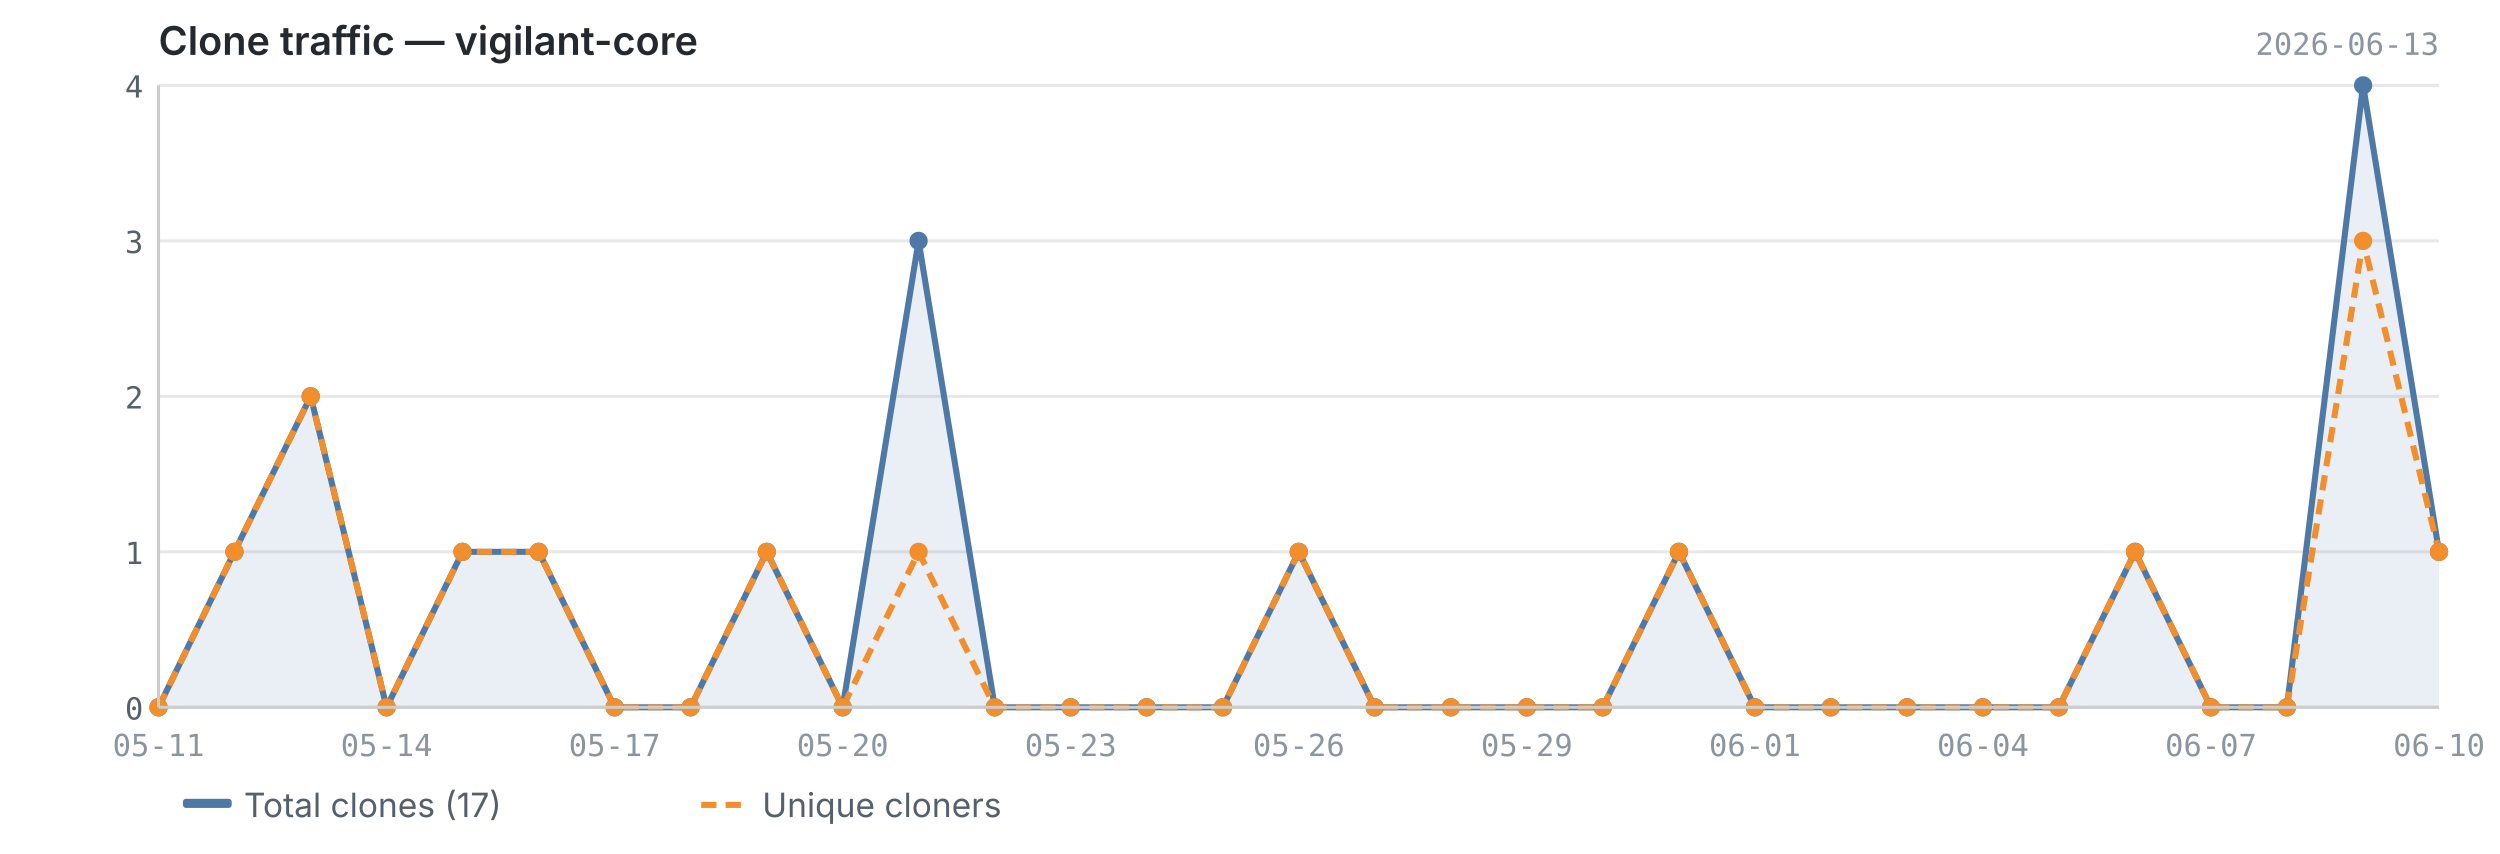
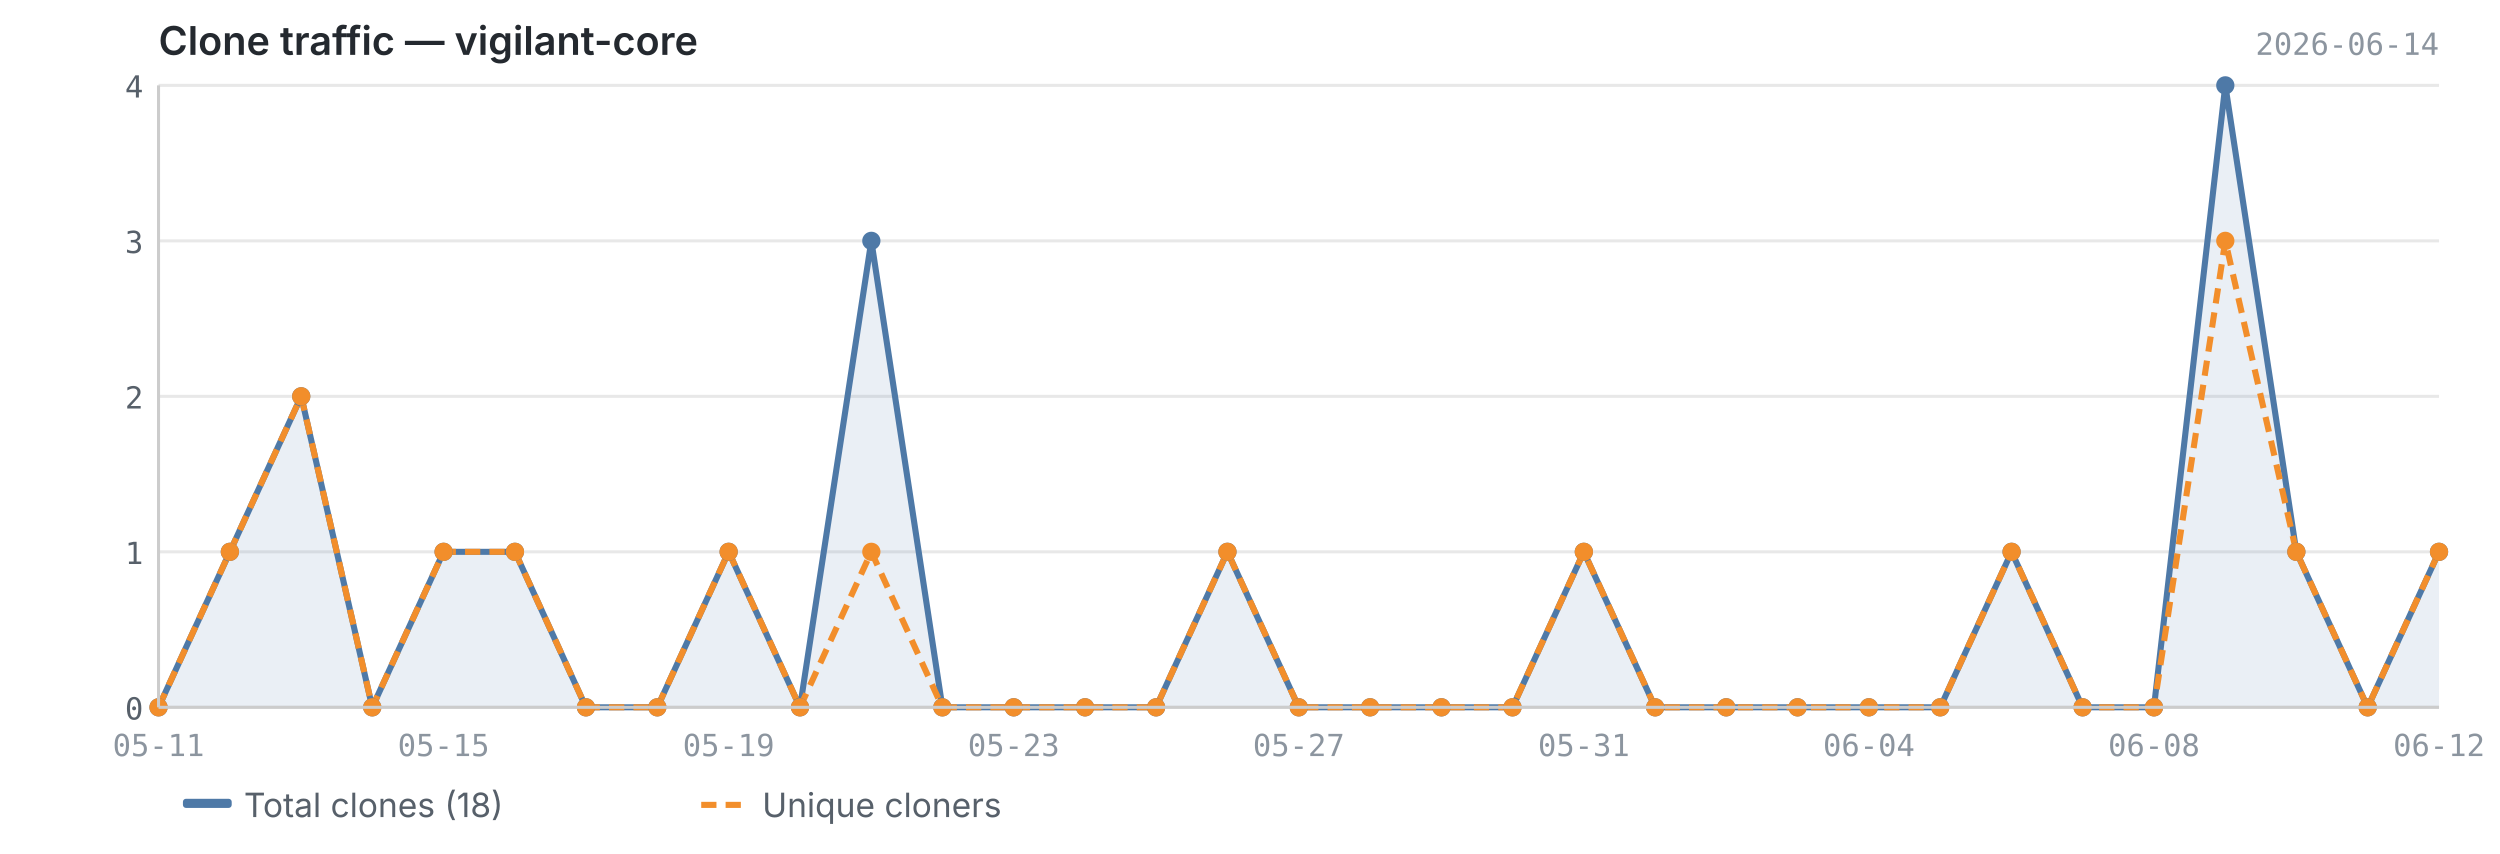
<svg xmlns="http://www.w3.org/2000/svg" viewBox="0 0 820 280" width="820" height="280">
  <text x="52" y="18" font-size="13" font-weight="600" fill="#24292f" font-family="-apple-system, BlinkMacSystemFont, 'Segoe UI', sans-serif">Clone traffic — vigilant-core</text>
-   <text x="800" y="18" font-size="10" fill="#8c959f" font-family="ui-monospace, SFMono-Regular, 'SF Mono', Menlo, monospace" text-anchor="end">2026-06-13</text>
+   <text x="800" y="18" font-size="10" fill="#8c959f" font-family="ui-monospace, SFMono-Regular, 'SF Mono', Menlo, monospace" text-anchor="end">2026-06-14</text>
  <line x1="52" y1="232.0" x2="800" y2="232.0" stroke="#e8e8e8" stroke-width="1" />
  <line x1="52" y1="181.0" x2="800" y2="181.0" stroke="#e8e8e8" stroke-width="1" />
  <line x1="52" y1="130.0" x2="800" y2="130.0" stroke="#e8e8e8" stroke-width="1" />
  <line x1="52" y1="79.0" x2="800" y2="79.0" stroke="#e8e8e8" stroke-width="1" />
  <line x1="52" y1="28.0" x2="800" y2="28.0" stroke="#e8e8e8" stroke-width="1" />
-   <path d="M52.0,232.0 L52.0,232.0 L76.9,181.0 L101.9,130.0 L126.8,232.0 L151.7,181.0 L176.7,181.0 L201.6,232.0 L226.5,232.0 L251.5,181.0 L276.4,232.0 L301.3,79.0 L326.3,232.0 L351.2,232.0 L376.1,232.0 L401.1,232.0 L426.0,181.0 L450.9,232.0 L475.9,232.0 L500.8,232.0 L525.7,232.0 L550.7,181.0 L575.6,232.0 L600.5,232.0 L625.5,232.0 L650.4,232.0 L675.3,232.0 L700.3,181.0 L725.2,232.0 L750.1,232.0 L775.1,28.0 L800.0,181.0 L800.0,232.0 L52.0,232.0Z" fill="#4e79a7" opacity="0.12" />
-   <polyline points="52.0,232.0 76.9,181.0 101.9,130.0 126.8,232.0 151.7,181.0 176.7,181.0 201.6,232.0 226.5,232.0 251.5,181.0 276.4,232.0 301.3,79.0 326.3,232.0 351.2,232.0 376.1,232.0 401.1,232.0 426.0,181.0 450.9,232.0 475.9,232.0 500.8,232.0 525.7,232.0 550.7,181.0 575.6,232.0 600.5,232.0 625.5,232.0 650.4,232.0 675.3,232.0 700.3,181.0 725.2,232.0 750.1,232.0 775.1,28.0 800.0,181.0" fill="none" stroke="#4e79a7" stroke-width="2" stroke-linejoin="round" />
-   <polyline points="52.0,232.0 76.9,181.0 101.9,130.0 126.8,232.0 151.7,181.0 176.7,181.0 201.6,232.0 226.5,232.0 251.5,181.0 276.4,232.0 301.3,181.0 326.3,232.0 351.2,232.0 376.1,232.0 401.1,232.0 426.0,181.0 450.9,232.0 475.9,232.0 500.8,232.0 525.7,232.0 550.7,181.0 575.6,232.0 600.5,232.0 625.5,232.0 650.4,232.0 675.3,232.0 700.3,181.0 725.2,232.0 750.1,232.0 775.1,79.0 800.0,181.0" fill="none" stroke="#f28e2b" stroke-width="2" stroke-linejoin="round" stroke-dasharray="5,3" />
+   <path d="M52.0,232.0 L52.0,232.0 L75.4,181.0 L98.8,130.0 L122.1,232.0 L145.5,181.0 L168.9,181.0 L192.2,232.0 L215.6,232.0 L239.0,181.0 L262.4,232.0 L285.8,79.0 L309.1,232.0 L332.5,232.0 L355.9,232.0 L379.2,232.0 L402.6,181.0 L426.0,232.0 L449.4,232.0 L472.8,232.0 L496.1,232.0 L519.5,181.0 L542.9,232.0 L566.2,232.0 L589.6,232.0 L613.0,232.0 L636.4,232.0 L659.8,181.0 L683.1,232.0 L706.5,232.0 L729.9,28.0 L753.2,181.0 L776.6,232.0 L800.0,181.0 L800.0,232.0 L52.0,232.0Z" fill="#4e79a7" opacity="0.12" />
+   <polyline points="52.0,232.0 75.4,181.0 98.8,130.0 122.1,232.0 145.5,181.0 168.9,181.0 192.2,232.0 215.6,232.0 239.0,181.0 262.4,232.0 285.8,79.0 309.1,232.0 332.5,232.0 355.9,232.0 379.2,232.0 402.6,181.0 426.0,232.0 449.4,232.0 472.8,232.0 496.1,232.0 519.5,181.0 542.9,232.0 566.2,232.0 589.6,232.0 613.0,232.0 636.4,232.0 659.8,181.0 683.1,232.0 706.5,232.0 729.9,28.0 753.2,181.0 776.6,232.0 800.0,181.0" fill="none" stroke="#4e79a7" stroke-width="2" stroke-linejoin="round" />
+   <polyline points="52.0,232.0 75.4,181.0 98.8,130.0 122.1,232.0 145.5,181.0 168.9,181.0 192.2,232.0 215.6,232.0 239.0,181.0 262.4,232.0 285.8,181.0 309.1,232.0 332.5,232.0 355.9,232.0 379.2,232.0 402.6,181.0 426.0,232.0 449.4,232.0 472.8,232.0 496.1,232.0 519.5,181.0 542.9,232.0 566.2,232.0 589.6,232.0 613.0,232.0 636.4,232.0 659.8,181.0 683.1,232.0 706.5,232.0 729.9,79.0 753.2,181.0 776.6,232.0 800.0,181.0" fill="none" stroke="#f28e2b" stroke-width="2" stroke-linejoin="round" stroke-dasharray="5,3" />
  <circle cx="52.0" cy="232.0" r="3" fill="#4e79a7" />
-   <circle cx="76.9" cy="181.0" r="3" fill="#4e79a7" />
-   <circle cx="101.9" cy="130.0" r="3" fill="#4e79a7" />
-   <circle cx="126.8" cy="232.0" r="3" fill="#4e79a7" />
-   <circle cx="151.7" cy="181.0" r="3" fill="#4e79a7" />
-   <circle cx="176.7" cy="181.0" r="3" fill="#4e79a7" />
-   <circle cx="201.6" cy="232.0" r="3" fill="#4e79a7" />
-   <circle cx="226.5" cy="232.0" r="3" fill="#4e79a7" />
-   <circle cx="251.5" cy="181.0" r="3" fill="#4e79a7" />
-   <circle cx="276.4" cy="232.0" r="3" fill="#4e79a7" />
-   <circle cx="301.3" cy="79.0" r="3" fill="#4e79a7" />
-   <circle cx="326.3" cy="232.0" r="3" fill="#4e79a7" />
-   <circle cx="351.2" cy="232.0" r="3" fill="#4e79a7" />
-   <circle cx="376.1" cy="232.0" r="3" fill="#4e79a7" />
-   <circle cx="401.1" cy="232.0" r="3" fill="#4e79a7" />
-   <circle cx="426.0" cy="181.0" r="3" fill="#4e79a7" />
-   <circle cx="450.9" cy="232.0" r="3" fill="#4e79a7" />
-   <circle cx="475.9" cy="232.0" r="3" fill="#4e79a7" />
-   <circle cx="500.8" cy="232.0" r="3" fill="#4e79a7" />
-   <circle cx="525.7" cy="232.0" r="3" fill="#4e79a7" />
-   <circle cx="550.7" cy="181.0" r="3" fill="#4e79a7" />
-   <circle cx="575.6" cy="232.0" r="3" fill="#4e79a7" />
-   <circle cx="600.5" cy="232.0" r="3" fill="#4e79a7" />
-   <circle cx="625.5" cy="232.0" r="3" fill="#4e79a7" />
-   <circle cx="650.4" cy="232.0" r="3" fill="#4e79a7" />
-   <circle cx="675.3" cy="232.0" r="3" fill="#4e79a7" />
-   <circle cx="700.3" cy="181.0" r="3" fill="#4e79a7" />
-   <circle cx="725.2" cy="232.0" r="3" fill="#4e79a7" />
-   <circle cx="750.1" cy="232.0" r="3" fill="#4e79a7" />
-   <circle cx="775.1" cy="28.0" r="3" fill="#4e79a7" />
+   <circle cx="75.4" cy="181.0" r="3" fill="#4e79a7" />
+   <circle cx="98.8" cy="130.0" r="3" fill="#4e79a7" />
+   <circle cx="122.1" cy="232.0" r="3" fill="#4e79a7" />
+   <circle cx="145.5" cy="181.0" r="3" fill="#4e79a7" />
+   <circle cx="168.9" cy="181.0" r="3" fill="#4e79a7" />
+   <circle cx="192.2" cy="232.0" r="3" fill="#4e79a7" />
+   <circle cx="215.6" cy="232.0" r="3" fill="#4e79a7" />
+   <circle cx="239.0" cy="181.0" r="3" fill="#4e79a7" />
+   <circle cx="262.4" cy="232.0" r="3" fill="#4e79a7" />
+   <circle cx="285.8" cy="79.0" r="3" fill="#4e79a7" />
+   <circle cx="309.1" cy="232.0" r="3" fill="#4e79a7" />
+   <circle cx="332.5" cy="232.0" r="3" fill="#4e79a7" />
+   <circle cx="355.9" cy="232.0" r="3" fill="#4e79a7" />
+   <circle cx="379.2" cy="232.0" r="3" fill="#4e79a7" />
+   <circle cx="402.6" cy="181.0" r="3" fill="#4e79a7" />
+   <circle cx="426.0" cy="232.0" r="3" fill="#4e79a7" />
+   <circle cx="449.4" cy="232.0" r="3" fill="#4e79a7" />
+   <circle cx="472.8" cy="232.0" r="3" fill="#4e79a7" />
+   <circle cx="496.1" cy="232.0" r="3" fill="#4e79a7" />
+   <circle cx="519.5" cy="181.0" r="3" fill="#4e79a7" />
+   <circle cx="542.9" cy="232.0" r="3" fill="#4e79a7" />
+   <circle cx="566.2" cy="232.0" r="3" fill="#4e79a7" />
+   <circle cx="589.6" cy="232.0" r="3" fill="#4e79a7" />
+   <circle cx="613.0" cy="232.0" r="3" fill="#4e79a7" />
+   <circle cx="636.4" cy="232.0" r="3" fill="#4e79a7" />
+   <circle cx="659.8" cy="181.0" r="3" fill="#4e79a7" />
+   <circle cx="683.1" cy="232.0" r="3" fill="#4e79a7" />
+   <circle cx="706.5" cy="232.0" r="3" fill="#4e79a7" />
+   <circle cx="729.9" cy="28.0" r="3" fill="#4e79a7" />
+   <circle cx="753.2" cy="181.0" r="3" fill="#4e79a7" />
+   <circle cx="776.6" cy="232.0" r="3" fill="#4e79a7" />
  <circle cx="800.0" cy="181.0" r="3" fill="#4e79a7" />
  <circle cx="52.0" cy="232.0" r="3" fill="#f28e2b" />
-   <circle cx="76.9" cy="181.0" r="3" fill="#f28e2b" />
-   <circle cx="101.9" cy="130.0" r="3" fill="#f28e2b" />
-   <circle cx="126.8" cy="232.0" r="3" fill="#f28e2b" />
-   <circle cx="151.7" cy="181.0" r="3" fill="#f28e2b" />
-   <circle cx="176.7" cy="181.0" r="3" fill="#f28e2b" />
-   <circle cx="201.6" cy="232.0" r="3" fill="#f28e2b" />
-   <circle cx="226.5" cy="232.0" r="3" fill="#f28e2b" />
-   <circle cx="251.5" cy="181.0" r="3" fill="#f28e2b" />
-   <circle cx="276.4" cy="232.0" r="3" fill="#f28e2b" />
-   <circle cx="301.3" cy="181.0" r="3" fill="#f28e2b" />
-   <circle cx="326.3" cy="232.0" r="3" fill="#f28e2b" />
-   <circle cx="351.2" cy="232.0" r="3" fill="#f28e2b" />
-   <circle cx="376.1" cy="232.0" r="3" fill="#f28e2b" />
-   <circle cx="401.1" cy="232.0" r="3" fill="#f28e2b" />
-   <circle cx="426.0" cy="181.0" r="3" fill="#f28e2b" />
-   <circle cx="450.9" cy="232.0" r="3" fill="#f28e2b" />
-   <circle cx="475.9" cy="232.0" r="3" fill="#f28e2b" />
-   <circle cx="500.8" cy="232.0" r="3" fill="#f28e2b" />
-   <circle cx="525.7" cy="232.0" r="3" fill="#f28e2b" />
-   <circle cx="550.7" cy="181.0" r="3" fill="#f28e2b" />
-   <circle cx="575.6" cy="232.0" r="3" fill="#f28e2b" />
-   <circle cx="600.5" cy="232.0" r="3" fill="#f28e2b" />
-   <circle cx="625.5" cy="232.0" r="3" fill="#f28e2b" />
-   <circle cx="650.4" cy="232.0" r="3" fill="#f28e2b" />
-   <circle cx="675.3" cy="232.0" r="3" fill="#f28e2b" />
-   <circle cx="700.3" cy="181.0" r="3" fill="#f28e2b" />
-   <circle cx="725.2" cy="232.0" r="3" fill="#f28e2b" />
-   <circle cx="750.1" cy="232.0" r="3" fill="#f28e2b" />
-   <circle cx="775.1" cy="79.0" r="3" fill="#f28e2b" />
+   <circle cx="75.4" cy="181.0" r="3" fill="#f28e2b" />
+   <circle cx="98.8" cy="130.0" r="3" fill="#f28e2b" />
+   <circle cx="122.1" cy="232.0" r="3" fill="#f28e2b" />
+   <circle cx="145.5" cy="181.0" r="3" fill="#f28e2b" />
+   <circle cx="168.9" cy="181.0" r="3" fill="#f28e2b" />
+   <circle cx="192.2" cy="232.0" r="3" fill="#f28e2b" />
+   <circle cx="215.6" cy="232.0" r="3" fill="#f28e2b" />
+   <circle cx="239.0" cy="181.0" r="3" fill="#f28e2b" />
+   <circle cx="262.4" cy="232.0" r="3" fill="#f28e2b" />
+   <circle cx="285.8" cy="181.0" r="3" fill="#f28e2b" />
+   <circle cx="309.1" cy="232.0" r="3" fill="#f28e2b" />
+   <circle cx="332.5" cy="232.0" r="3" fill="#f28e2b" />
+   <circle cx="355.9" cy="232.0" r="3" fill="#f28e2b" />
+   <circle cx="379.2" cy="232.0" r="3" fill="#f28e2b" />
+   <circle cx="402.6" cy="181.0" r="3" fill="#f28e2b" />
+   <circle cx="426.0" cy="232.0" r="3" fill="#f28e2b" />
+   <circle cx="449.4" cy="232.0" r="3" fill="#f28e2b" />
+   <circle cx="472.8" cy="232.0" r="3" fill="#f28e2b" />
+   <circle cx="496.1" cy="232.0" r="3" fill="#f28e2b" />
+   <circle cx="519.5" cy="181.0" r="3" fill="#f28e2b" />
+   <circle cx="542.9" cy="232.0" r="3" fill="#f28e2b" />
+   <circle cx="566.2" cy="232.0" r="3" fill="#f28e2b" />
+   <circle cx="589.6" cy="232.0" r="3" fill="#f28e2b" />
+   <circle cx="613.0" cy="232.0" r="3" fill="#f28e2b" />
+   <circle cx="636.4" cy="232.0" r="3" fill="#f28e2b" />
+   <circle cx="659.8" cy="181.0" r="3" fill="#f28e2b" />
+   <circle cx="683.1" cy="232.0" r="3" fill="#f28e2b" />
+   <circle cx="706.5" cy="232.0" r="3" fill="#f28e2b" />
+   <circle cx="729.9" cy="79.0" r="3" fill="#f28e2b" />
+   <circle cx="753.2" cy="181.0" r="3" fill="#f28e2b" />
+   <circle cx="776.6" cy="232.0" r="3" fill="#f28e2b" />
  <circle cx="800.0" cy="181.0" r="3" fill="#f28e2b" />
  <line x1="52" y1="28" x2="52" y2="232" stroke="#cccccc" stroke-width="1" />
  <line x1="52" y1="232" x2="800" y2="232" stroke="#cccccc" stroke-width="1" />
  <text x="47" y="236.0" text-anchor="end" font-size="10" fill="#57606a" font-family="ui-monospace, SFMono-Regular, 'SF Mono', Menlo, monospace">0</text>
  <text x="47" y="185.0" text-anchor="end" font-size="10" fill="#57606a" font-family="ui-monospace, SFMono-Regular, 'SF Mono', Menlo, monospace">1</text>
  <text x="47" y="134.0" text-anchor="end" font-size="10" fill="#57606a" font-family="ui-monospace, SFMono-Regular, 'SF Mono', Menlo, monospace">2</text>
  <text x="47" y="83.0" text-anchor="end" font-size="10" fill="#57606a" font-family="ui-monospace, SFMono-Regular, 'SF Mono', Menlo, monospace">3</text>
  <text x="47" y="32.0" text-anchor="end" font-size="10" fill="#57606a" font-family="ui-monospace, SFMono-Regular, 'SF Mono', Menlo, monospace">4</text>
  <text x="52.0" y="248" text-anchor="middle" font-size="10" fill="#8c959f" font-family="ui-monospace, SFMono-Regular, 'SF Mono', Menlo, monospace">05-11</text>
-   <text x="126.8" y="248" text-anchor="middle" font-size="10" fill="#8c959f" font-family="ui-monospace, SFMono-Regular, 'SF Mono', Menlo, monospace">05-14</text>
-   <text x="201.6" y="248" text-anchor="middle" font-size="10" fill="#8c959f" font-family="ui-monospace, SFMono-Regular, 'SF Mono', Menlo, monospace">05-17</text>
-   <text x="276.4" y="248" text-anchor="middle" font-size="10" fill="#8c959f" font-family="ui-monospace, SFMono-Regular, 'SF Mono', Menlo, monospace">05-20</text>
-   <text x="351.2" y="248" text-anchor="middle" font-size="10" fill="#8c959f" font-family="ui-monospace, SFMono-Regular, 'SF Mono', Menlo, monospace">05-23</text>
-   <text x="426.0" y="248" text-anchor="middle" font-size="10" fill="#8c959f" font-family="ui-monospace, SFMono-Regular, 'SF Mono', Menlo, monospace">05-26</text>
-   <text x="500.8" y="248" text-anchor="middle" font-size="10" fill="#8c959f" font-family="ui-monospace, SFMono-Regular, 'SF Mono', Menlo, monospace">05-29</text>
-   <text x="575.6" y="248" text-anchor="middle" font-size="10" fill="#8c959f" font-family="ui-monospace, SFMono-Regular, 'SF Mono', Menlo, monospace">06-01</text>
-   <text x="650.4" y="248" text-anchor="middle" font-size="10" fill="#8c959f" font-family="ui-monospace, SFMono-Regular, 'SF Mono', Menlo, monospace">06-04</text>
-   <text x="725.2" y="248" text-anchor="middle" font-size="10" fill="#8c959f" font-family="ui-monospace, SFMono-Regular, 'SF Mono', Menlo, monospace">06-07</text>
-   <text x="800.0" y="248" text-anchor="middle" font-size="10" fill="#8c959f" font-family="ui-monospace, SFMono-Regular, 'SF Mono', Menlo, monospace">06-10</text>
+   <text x="800.0" y="248" text-anchor="middle" font-size="10" fill="#8c959f" font-family="ui-monospace, SFMono-Regular, 'SF Mono', Menlo, monospace">06-12</text>
+   <text x="145.5" y="248" text-anchor="middle" font-size="10" fill="#8c959f" font-family="ui-monospace, SFMono-Regular, 'SF Mono', Menlo, monospace">05-15</text>
+   <text x="239.0" y="248" text-anchor="middle" font-size="10" fill="#8c959f" font-family="ui-monospace, SFMono-Regular, 'SF Mono', Menlo, monospace">05-19</text>
+   <text x="332.5" y="248" text-anchor="middle" font-size="10" fill="#8c959f" font-family="ui-monospace, SFMono-Regular, 'SF Mono', Menlo, monospace">05-23</text>
+   <text x="426.0" y="248" text-anchor="middle" font-size="10" fill="#8c959f" font-family="ui-monospace, SFMono-Regular, 'SF Mono', Menlo, monospace">05-27</text>
+   <text x="519.5" y="248" text-anchor="middle" font-size="10" fill="#8c959f" font-family="ui-monospace, SFMono-Regular, 'SF Mono', Menlo, monospace">05-31</text>
+   <text x="613.0" y="248" text-anchor="middle" font-size="10" fill="#8c959f" font-family="ui-monospace, SFMono-Regular, 'SF Mono', Menlo, monospace">06-04</text>
+   <text x="706.5" y="248" text-anchor="middle" font-size="10" fill="#8c959f" font-family="ui-monospace, SFMono-Regular, 'SF Mono', Menlo, monospace">06-08</text>
  <rect x="60" y="262" width="16" height="3" fill="#4e79a7" rx="1" />
-   <text x="80" y="268" font-size="11" fill="#57606a" font-family="-apple-system, BlinkMacSystemFont, 'Segoe UI', sans-serif">Total clones (17)</text>
+   <text x="80" y="268" font-size="11" fill="#57606a" font-family="-apple-system, BlinkMacSystemFont, 'Segoe UI', sans-serif">Total clones (18)</text>
  <line x1="230" y1="264" x2="246" y2="264" stroke="#f28e2b" stroke-width="2" stroke-dasharray="5,3" />
  <text x="250" y="268" font-size="11" fill="#57606a" font-family="-apple-system, BlinkMacSystemFont, 'Segoe UI', sans-serif">Unique cloners</text>
</svg>
